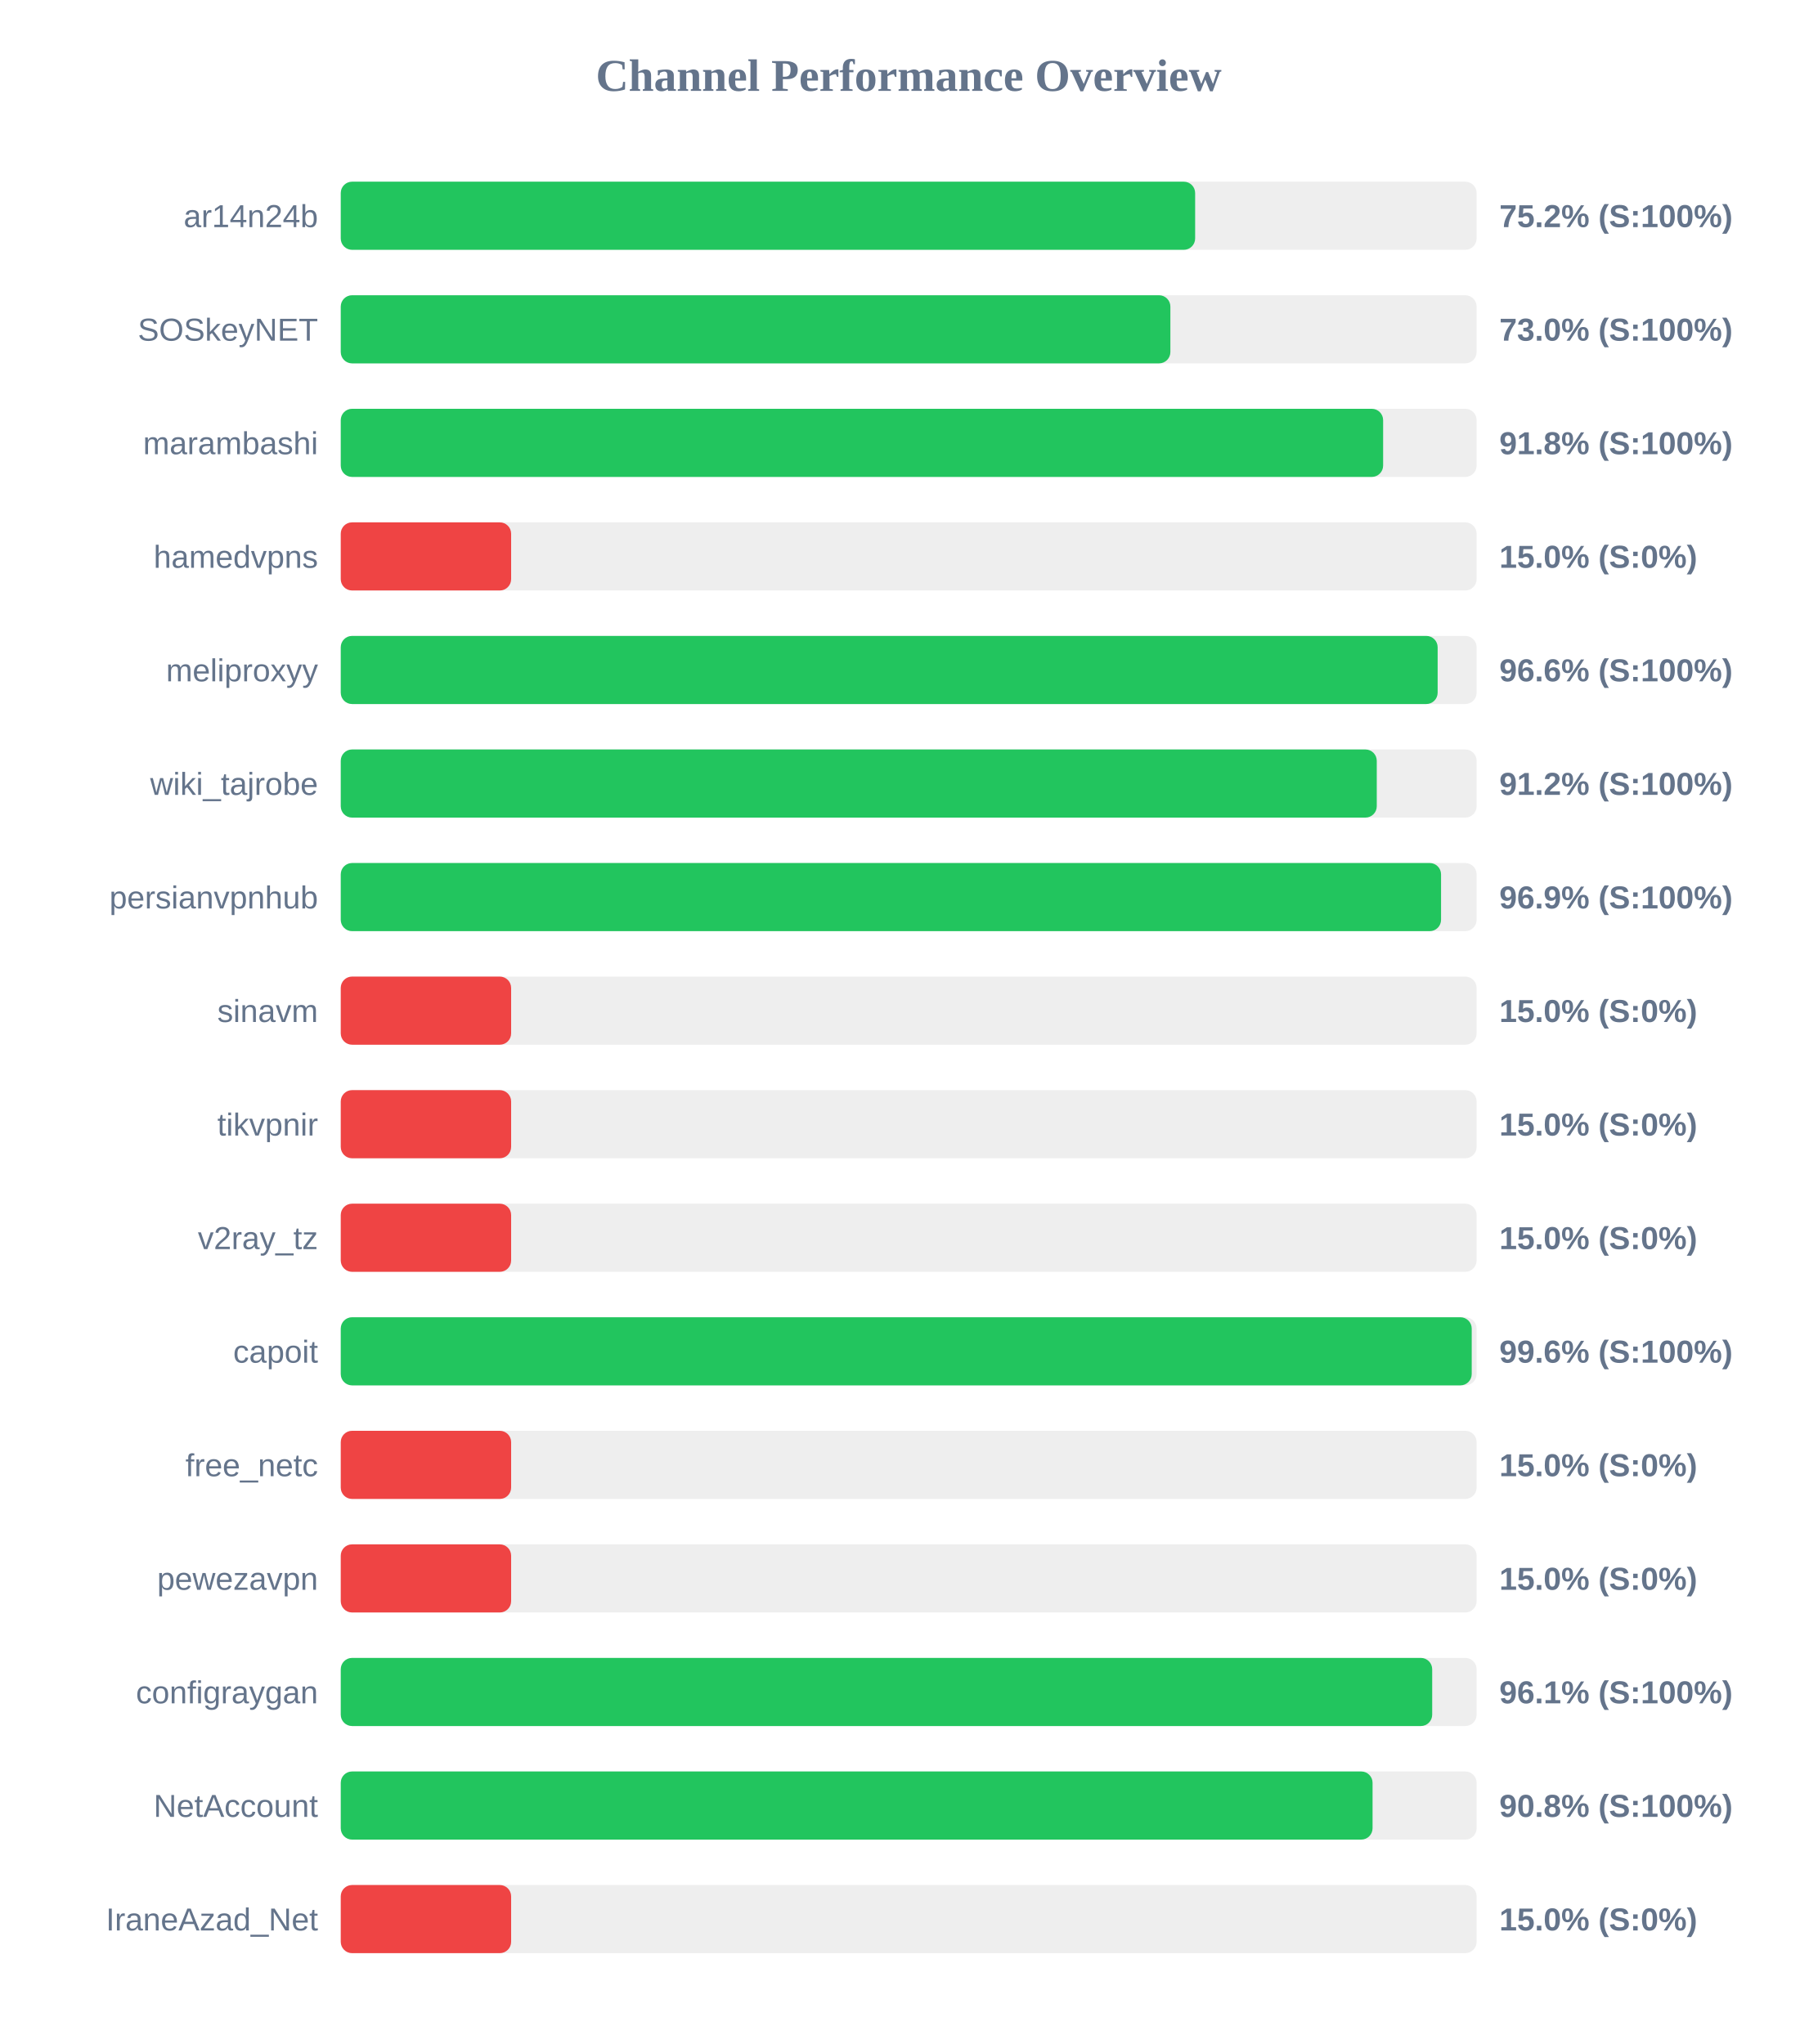
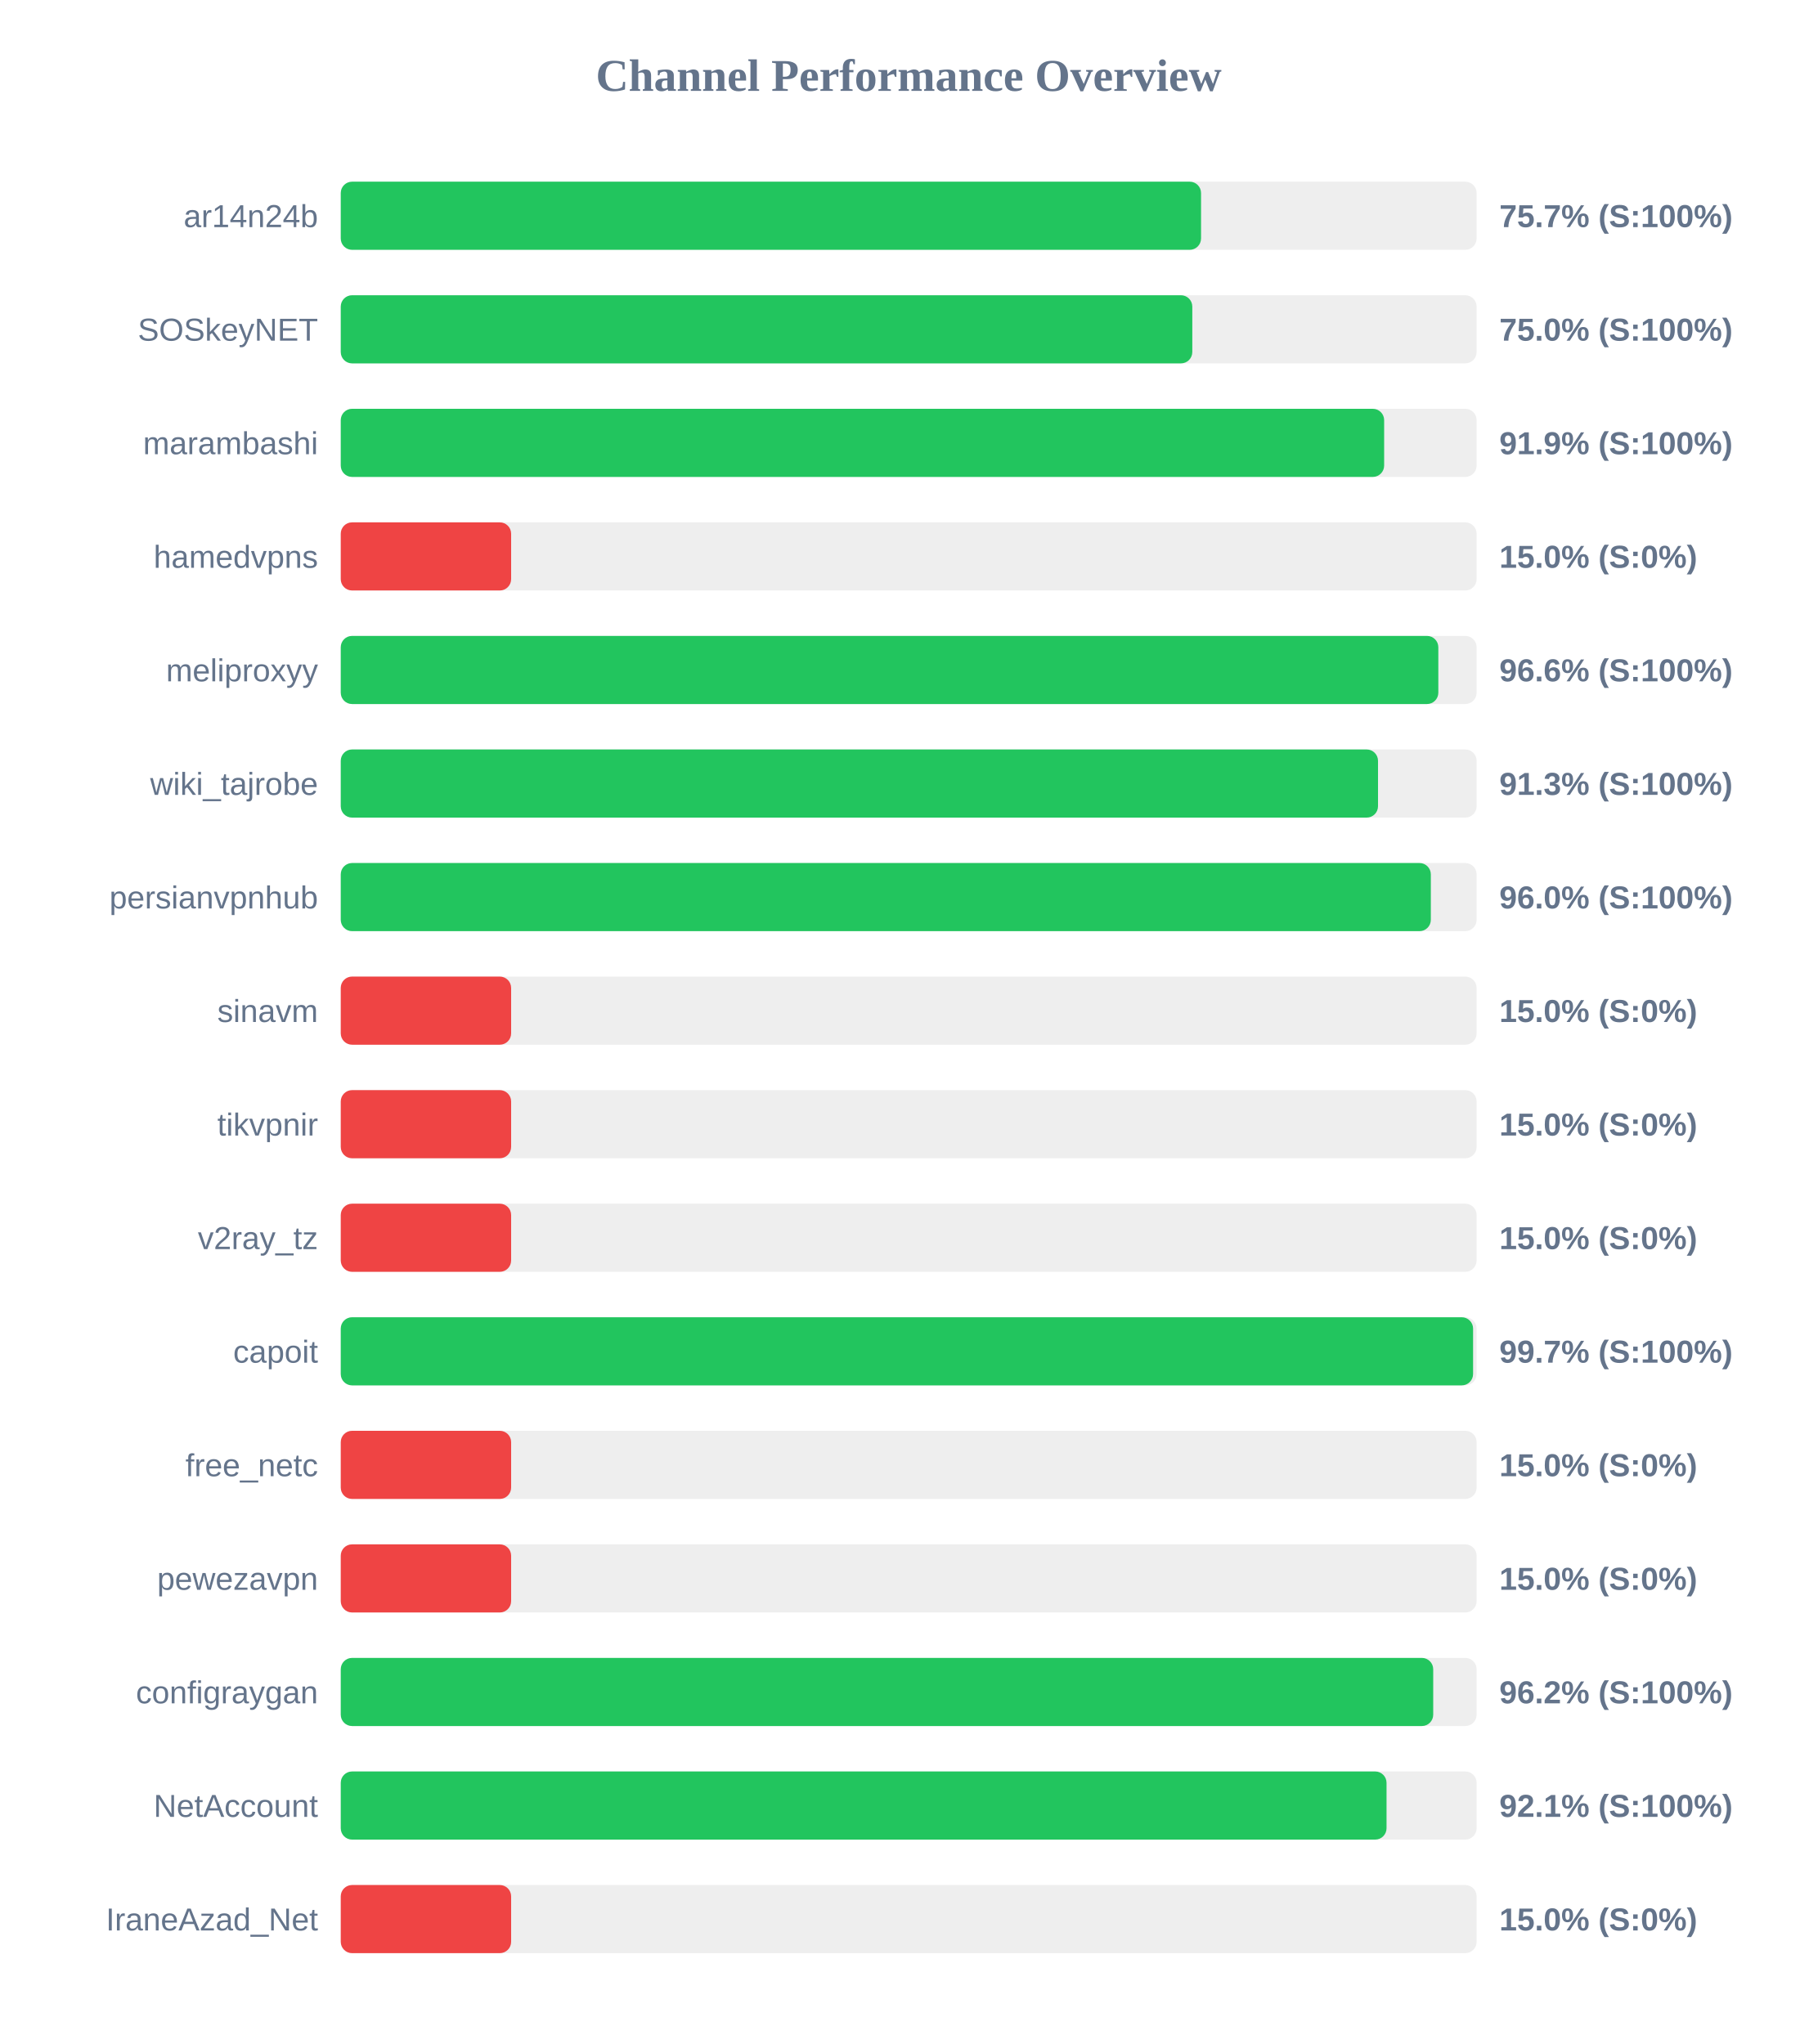
<svg xmlns="http://www.w3.org/2000/svg" width="800" height="900" version="1.1">
  <style>
        .row { font: 14px Arial; fill: #64748b; }
        .score { font: bold 14px Arial; fill: #64748b; }
    </style>
  <text x="400" y="40" text-anchor="middle" font-size="20px" font-weight="bold" fill="#64748b">Channel Performance Overview</text>
  <rect x="150" y="80" width="500" height="30" fill="#eee" rx="5" />
-   <rect x="150" y="80" width="376.1" height="30" fill="#22c55e" rx="5" />
+   <rect x="150" y="80" width="378.7" height="30" fill="#22c55e" rx="5" />
  <text x="140" y="100" text-anchor="end" class="row">ar14n24b</text>
-   <text x="660" y="100" text-anchor="start" class="score">75.2% (S:100%)</text>
+   <text x="660" y="100" text-anchor="start" class="score">75.7% (S:100%)</text>
  <rect x="150" y="130" width="500" height="30" fill="#eee" rx="5" />
-   <rect x="150" y="130" width="365.2" height="30" fill="#22c55e" rx="5" />
+   <rect x="150" y="130" width="374.85" height="30" fill="#22c55e" rx="5" />
  <text x="140" y="150" text-anchor="end" class="row">SOSkeyNET</text>
-   <text x="660" y="150" text-anchor="start" class="score">73.0% (S:100%)</text>
+   <text x="660" y="150" text-anchor="start" class="score">75.0% (S:100%)</text>
  <rect x="150" y="180" width="500" height="30" fill="#eee" rx="5" />
-   <rect x="150" y="180" width="458.85" height="30" fill="#22c55e" rx="5" />
+   <rect x="150" y="180" width="459.3" height="30" fill="#22c55e" rx="5" />
  <text x="140" y="200" text-anchor="end" class="row">marambashi</text>
-   <text x="660" y="200" text-anchor="start" class="score">91.8% (S:100%)</text>
+   <text x="660" y="200" text-anchor="start" class="score">91.9% (S:100%)</text>
  <rect x="150" y="230" width="500" height="30" fill="#eee" rx="5" />
  <rect x="150" y="230" width="75.0" height="30" fill="#ef4444" rx="5" />
  <text x="140" y="250" text-anchor="end" class="row">hamedvpns</text>
  <text x="660" y="250" text-anchor="start" class="score">15.0% (S:0%)</text>
  <rect x="150" y="280" width="500" height="30" fill="#eee" rx="5" />
-   <rect x="150" y="280" width="482.85" height="30" fill="#22c55e" rx="5" />
+   <rect x="150" y="280" width="483.15" height="30" fill="#22c55e" rx="5" />
  <text x="140" y="300" text-anchor="end" class="row">meliproxyy</text>
  <text x="660" y="300" text-anchor="start" class="score">96.6% (S:100%)</text>
  <rect x="150" y="330" width="500" height="30" fill="#eee" rx="5" />
-   <rect x="150" y="330" width="456.05" height="30" fill="#22c55e" rx="5" />
+   <rect x="150" y="330" width="456.6" height="30" fill="#22c55e" rx="5" />
  <text x="140" y="350" text-anchor="end" class="row">wiki_tajrobe</text>
-   <text x="660" y="350" text-anchor="start" class="score">91.2% (S:100%)</text>
+   <text x="660" y="350" text-anchor="start" class="score">91.3% (S:100%)</text>
  <rect x="150" y="380" width="500" height="30" fill="#eee" rx="5" />
-   <rect x="150" y="380" width="484.35" height="30" fill="#22c55e" rx="5" />
+   <rect x="150" y="380" width="479.85" height="30" fill="#22c55e" rx="5" />
  <text x="140" y="400" text-anchor="end" class="row">persianvpnhub</text>
-   <text x="660" y="400" text-anchor="start" class="score">96.9% (S:100%)</text>
+   <text x="660" y="400" text-anchor="start" class="score">96.0% (S:100%)</text>
  <rect x="150" y="430" width="500" height="30" fill="#eee" rx="5" />
  <rect x="150" y="430" width="75.0" height="30" fill="#ef4444" rx="5" />
  <text x="140" y="450" text-anchor="end" class="row">sinavm</text>
  <text x="660" y="450" text-anchor="start" class="score">15.0% (S:0%)</text>
  <rect x="150" y="480" width="500" height="30" fill="#eee" rx="5" />
  <rect x="150" y="480" width="75.0" height="30" fill="#ef4444" rx="5" />
  <text x="140" y="500" text-anchor="end" class="row">tikvpnir</text>
  <text x="660" y="500" text-anchor="start" class="score">15.0% (S:0%)</text>
  <rect x="150" y="530" width="500" height="30" fill="#eee" rx="5" />
  <rect x="150" y="530" width="75.0" height="30" fill="#ef4444" rx="5" />
  <text x="140" y="550" text-anchor="end" class="row">v2ray_tz</text>
  <text x="660" y="550" text-anchor="start" class="score">15.0% (S:0%)</text>
  <rect x="150" y="580" width="500" height="30" fill="#eee" rx="5" />
-   <rect x="150" y="580" width="497.85" height="30" fill="#22c55e" rx="5" />
+   <rect x="150" y="580" width="498.45" height="30" fill="#22c55e" rx="5" />
  <text x="140" y="600" text-anchor="end" class="row">capoit</text>
-   <text x="660" y="600" text-anchor="start" class="score">99.6% (S:100%)</text>
+   <text x="660" y="600" text-anchor="start" class="score">99.7% (S:100%)</text>
  <rect x="150" y="630" width="500" height="30" fill="#eee" rx="5" />
  <rect x="150" y="630" width="75.0" height="30" fill="#ef4444" rx="5" />
  <text x="140" y="650" text-anchor="end" class="row">free_netc</text>
  <text x="660" y="650" text-anchor="start" class="score">15.0% (S:0%)</text>
  <rect x="150" y="680" width="500" height="30" fill="#eee" rx="5" />
  <rect x="150" y="680" width="75.0" height="30" fill="#ef4444" rx="5" />
  <text x="140" y="700" text-anchor="end" class="row">pewezavpn</text>
  <text x="660" y="700" text-anchor="start" class="score">15.0% (S:0%)</text>
  <rect x="150" y="730" width="500" height="30" fill="#eee" rx="5" />
-   <rect x="150" y="730" width="480.45" height="30" fill="#22c55e" rx="5" />
+   <rect x="150" y="730" width="480.9" height="30" fill="#22c55e" rx="5" />
  <text x="140" y="750" text-anchor="end" class="row">configraygan</text>
-   <text x="660" y="750" text-anchor="start" class="score">96.1% (S:100%)</text>
+   <text x="660" y="750" text-anchor="start" class="score">96.2% (S:100%)</text>
  <rect x="150" y="780" width="500" height="30" fill="#eee" rx="5" />
-   <rect x="150" y="780" width="454.2" height="30" fill="#22c55e" rx="5" />
+   <rect x="150" y="780" width="460.35" height="30" fill="#22c55e" rx="5" />
  <text x="140" y="800" text-anchor="end" class="row">NetAccount</text>
-   <text x="660" y="800" text-anchor="start" class="score">90.8% (S:100%)</text>
+   <text x="660" y="800" text-anchor="start" class="score">92.1% (S:100%)</text>
  <rect x="150" y="830" width="500" height="30" fill="#eee" rx="5" />
  <rect x="150" y="830" width="75.0" height="30" fill="#ef4444" rx="5" />
  <text x="140" y="850" text-anchor="end" class="row">IraneAzad_Net</text>
  <text x="660" y="850" text-anchor="start" class="score">15.0% (S:0%)</text>
</svg>
